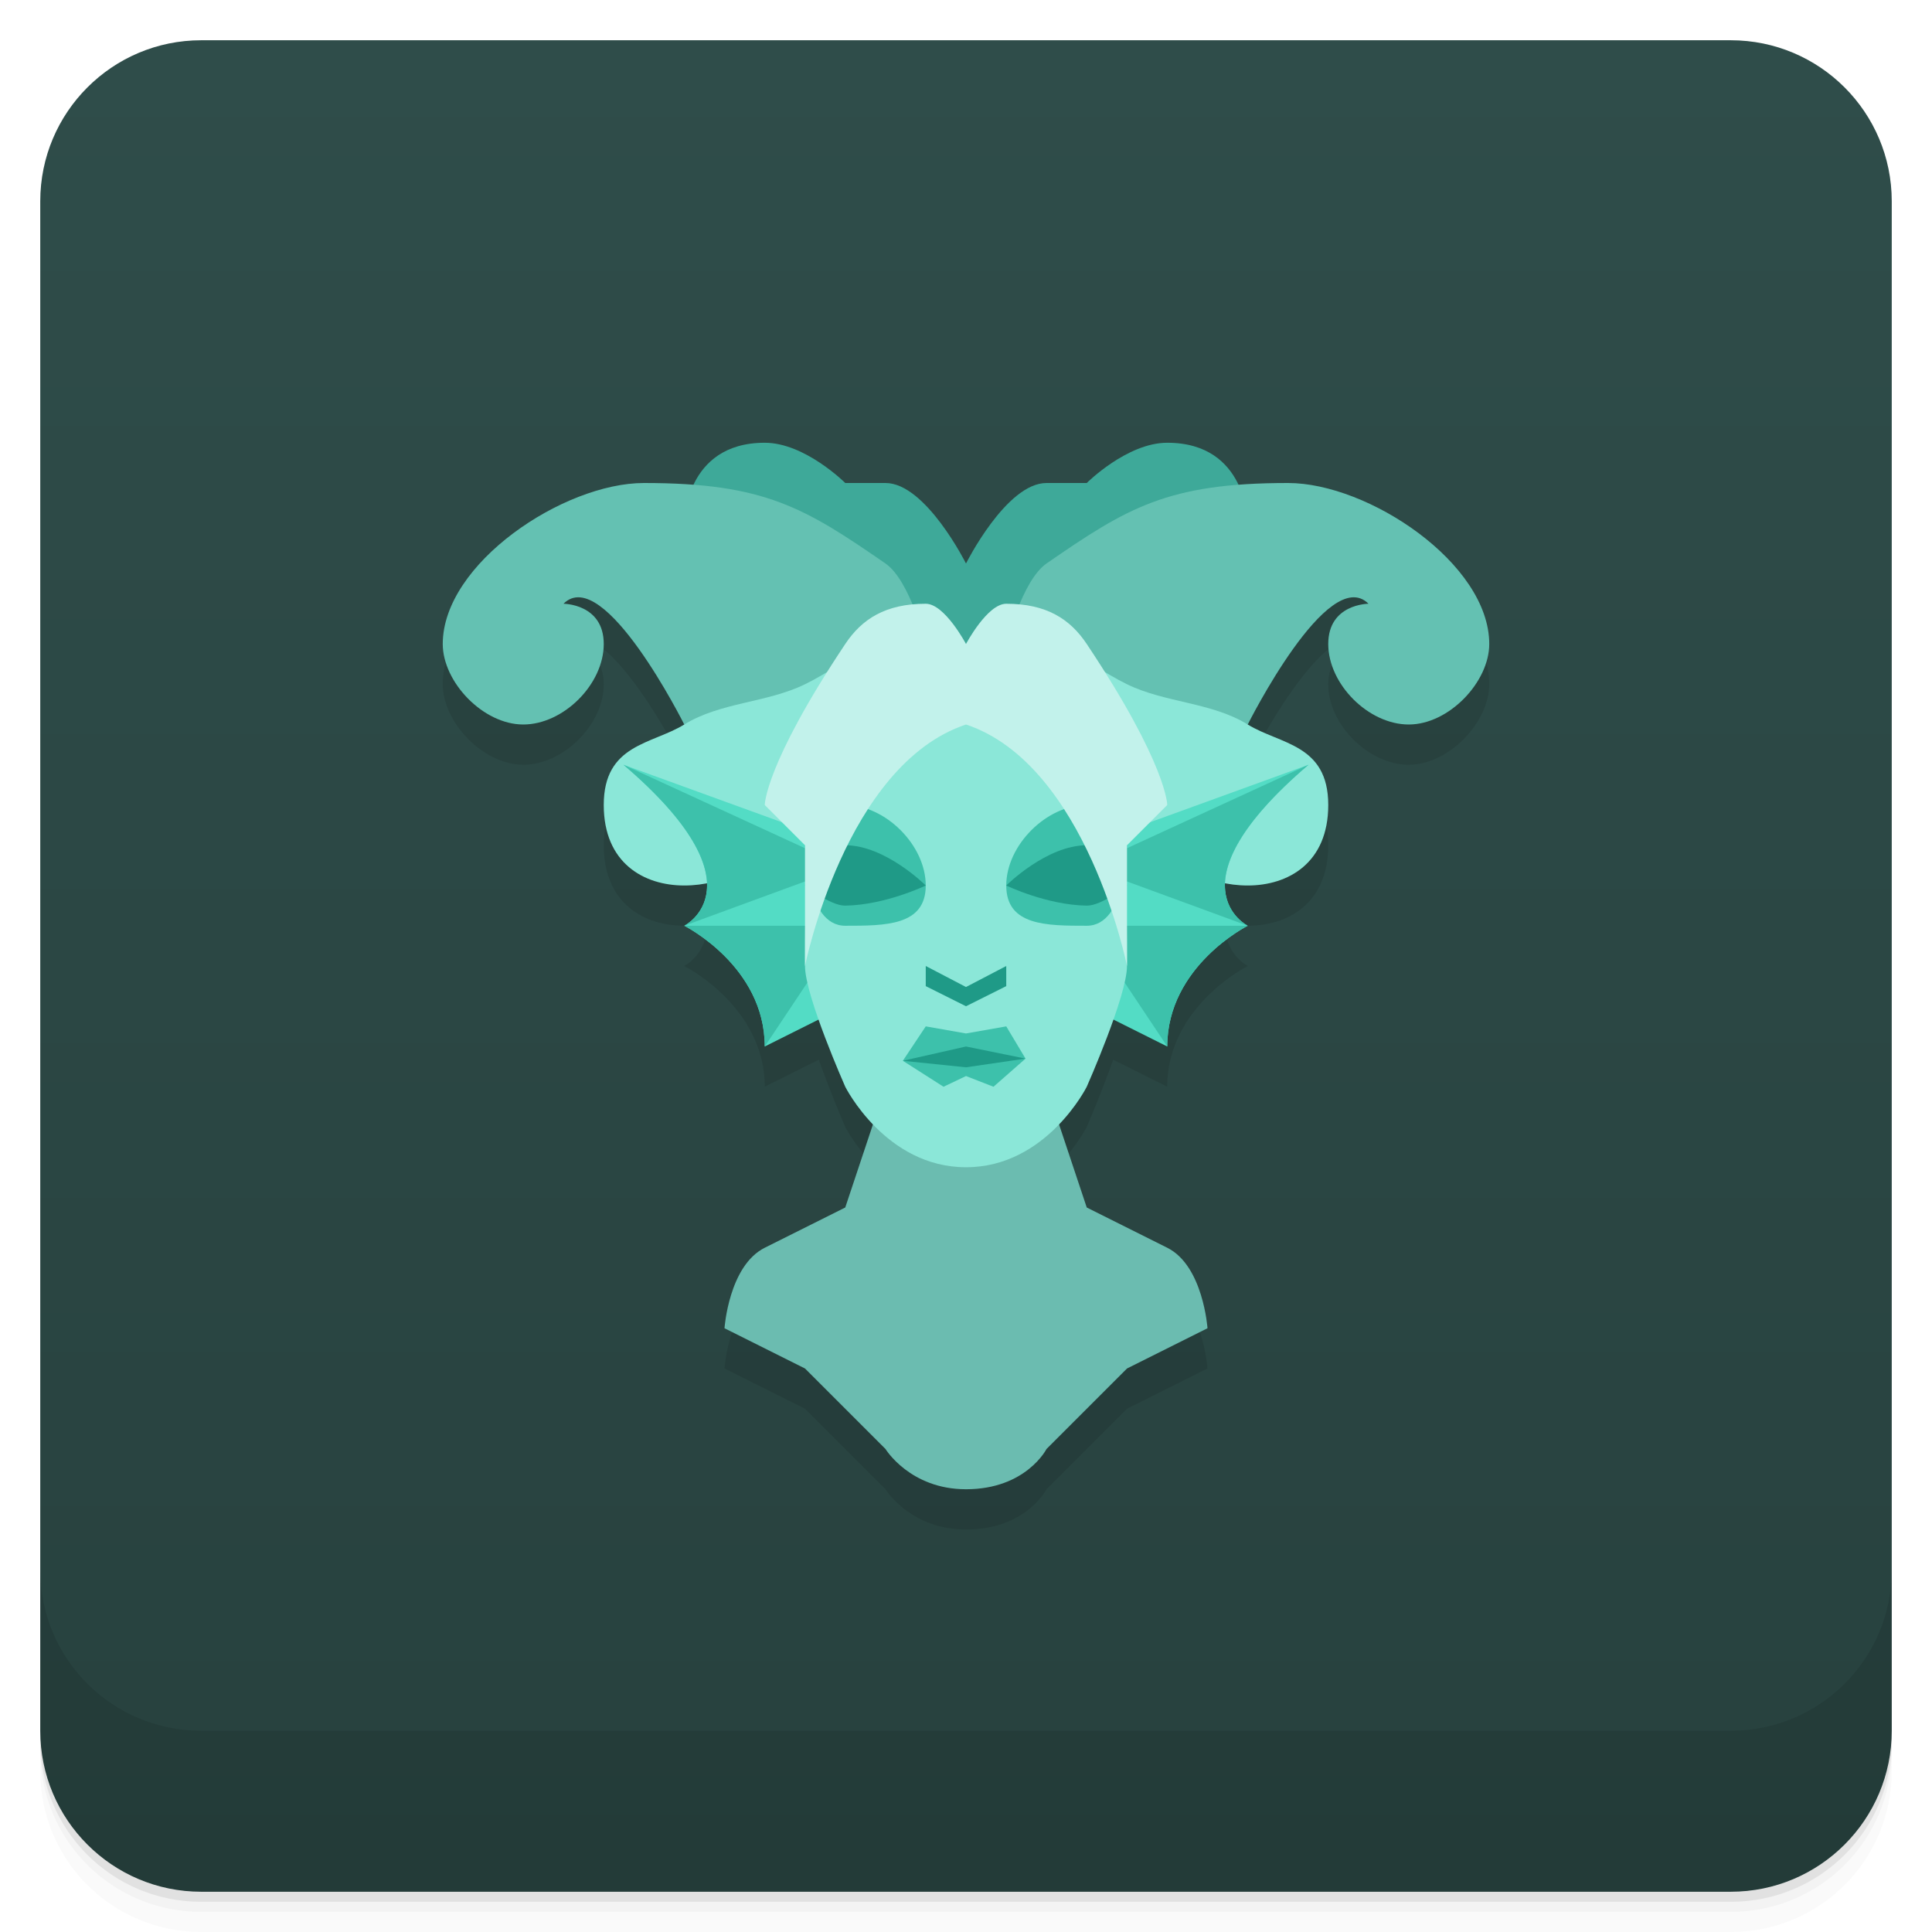
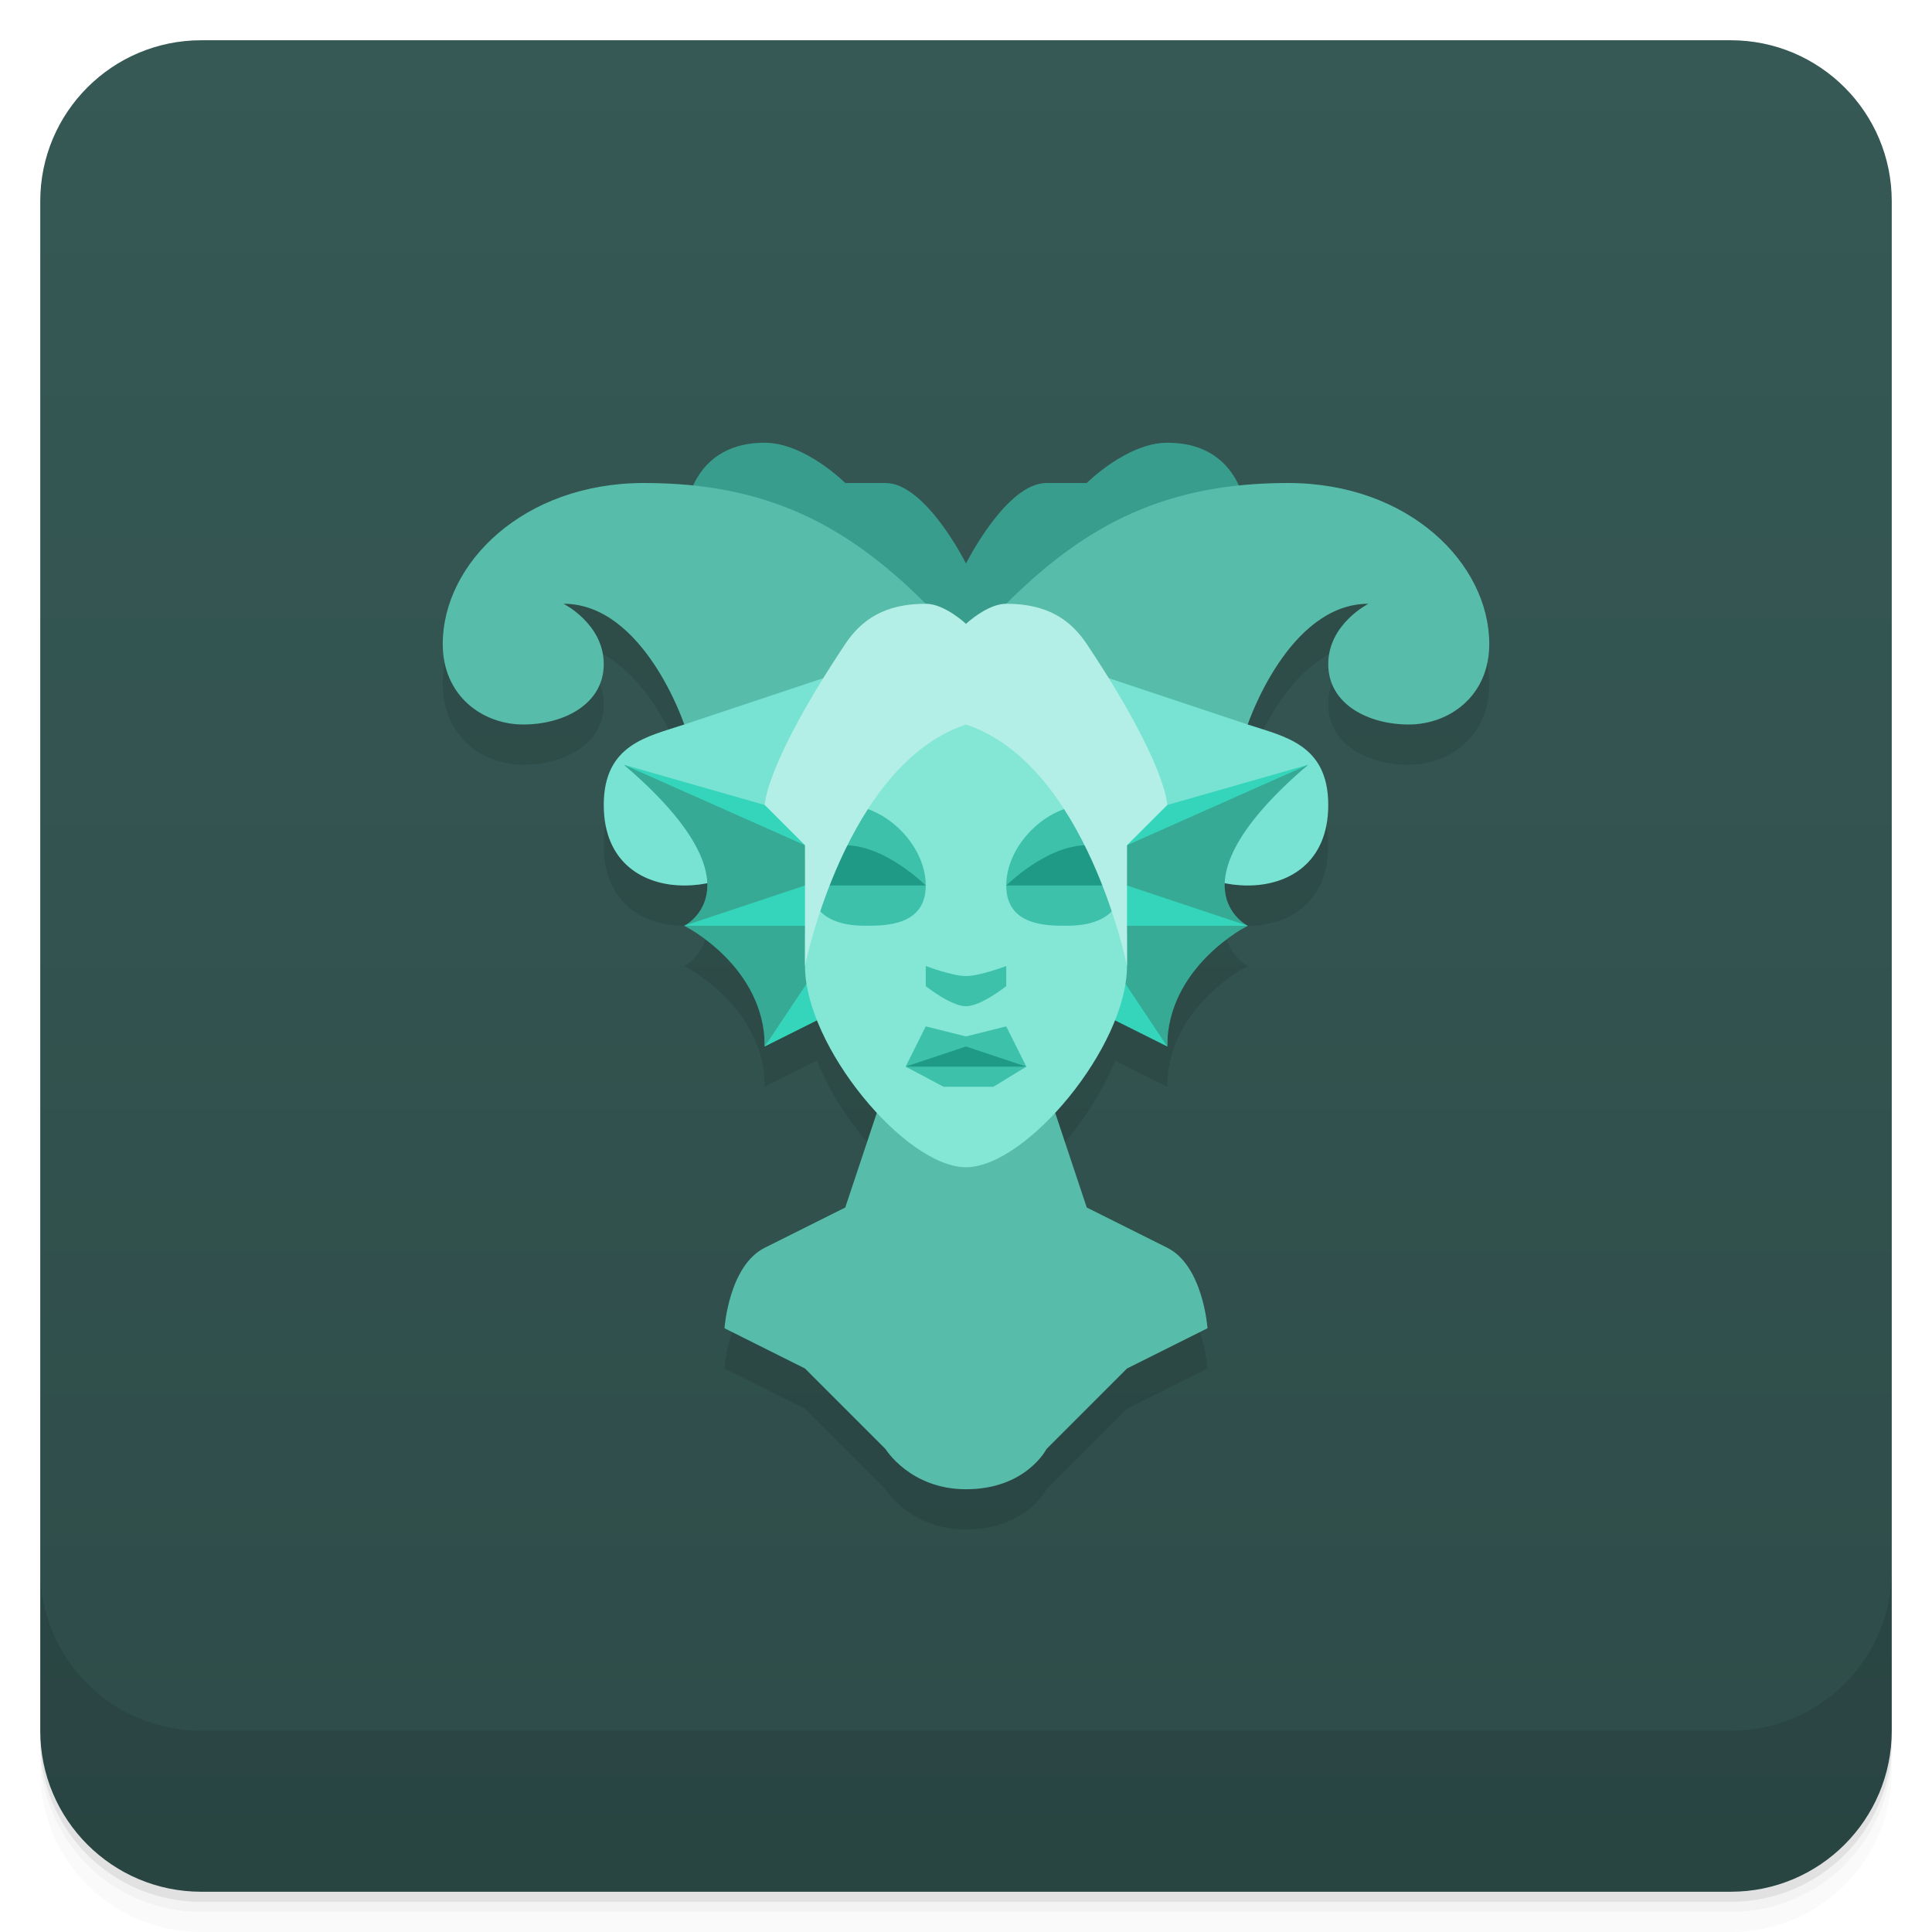
<svg xmlns="http://www.w3.org/2000/svg" version="1.1" viewBox="0 0 48 48">
  <defs>
    <linearGradient id="bg" x2="0" y1="1" y2="47" gradientUnits="userSpaceOnUse">
-       <stop style="stop-color:#2f4d4a" offset="0" />
-       <stop style="stop-color:#27413e" offset="1" />
+       <stop style="stop-color:#365955" offset="0" />
+       <stop style="stop-color:#2e4c49" offset="1" />
    </linearGradient>
  </defs>
  <path d="m1 43v0.25c0 2.216 1.784 4 4 4h38c2.216 0 4-1.784 4-4v-0.25c0 2.216-1.784 4-4 4h-38c-2.216 0-4-1.784-4-4zm0 0.5v0.5c0 2.216 1.784 4 4 4h38c2.216 0 4-1.784 4-4v-0.5c0 2.216-1.784 4-4 4h-38c-2.216 0-4-1.784-4-4z" style="opacity:.02" />
  <path d="m1 43.25v0.25c0 2.216 1.784 4 4 4h38c2.216 0 4-1.784 4-4v-0.25c0 2.216-1.784 4-4 4h-38c-2.216 0-4-1.784-4-4z" style="opacity:.05" />
  <path d="m1 43v0.25c0 2.216 1.784 4 4 4h38c2.216 0 4-1.784 4-4v-0.25c0 2.216-1.784 4-4 4h-38c-2.216 0-4-1.784-4-4z" style="opacity:.1" />
  <rect x="1" y="1" width="46" height="46" rx="4" style="fill:url(#bg)" />
  <path d="m1 39v4c0 2.216 1.784 4 4 4h38c2.216 0 4-1.784 4-4v-4c0 2.216-1.784 4-4 4h-38c-2.216 0-4-1.784-4-4z" style="opacity:.1" />
-   <path d="m19 12c-1.033 0-1.528 0.533-1.77 1.049-0.375-0.029-0.774-0.049-1.23-0.049-2 0-5 2-5 4 0 0.943 1 2 2 2s2-1 2-2-1-1-1-1c1-1 3 3 3 3-0.802 0.496-2 0.482-2 2 0 1.446 1 2 2 2 0.2 0 0.383-0.032 0.562-0.068 0.035 0.765-0.562 1.068-0.562 1.068s2 1 2 3l1.344-0.672c0.291 0.828 0.656 1.672 0.656 1.672s0.235 0.456 0.689 0.932l-0.689 2.068-2 1c-0.894 0.447-1 2-1 2l2 1 2 2s0.61 1 2 1c1.492 0 2-1 2-1l2-2 2-1s-0.106-1.553-1-2l-2-1-0.689-2.068c0.455-0.476 0.689-0.932 0.689-0.932s0.365-0.844 0.656-1.672l1.344 0.672c0-2 2-3 2-3s-0.597-0.303-0.562-1.068c0.18 0.036 0.363 0.068 0.562 0.068 1 0 2-0.554 2-2 0-1.518-1.198-1.504-2-2 0 0 2-4 3-3 0 0-1 0-1 1s1 2 2 2 2-1.057 2-2c0-2-3-4-5-4-0.457 0-0.856 0.02-1.23 0.049-0.241-0.516-0.736-1.049-1.77-1.049-1 0-2 1-2 1h-1c-1 0-2 2-2 2s-1-2-2-2h-1s-1-1-2-1z" style="opacity:.1" />
-   <path d="m19 11c-2 0-2 2-2 2l7 4 7-4s0-2-2-2c-1 0-2 1-2 1h-1c-1 0-2 2-2 2s-1-2-2-2h-1s-1-1-2-1z" style="fill:#3ea999" />
-   <path d="m16 12c-2 0-5 2-5 4 0 0.943 1 2 2 2s2-1 2-2-1-1-1-1c1-1 3 3 3 3h2l4-2s-0.387-1.576-1-2c-2-1.381-3-2-6-2zm16 0c-3 0-4 0.619-6 2-0.613 0.424-1 2-1 2l4 2h2s2-4 3-3c0 0-1 0-1 1s1 2 2 2 2-1.057 2-2c0-2-3-4-5-4z" style="fill:#64c1b2" />
-   <path d="m23 15s-1.92 1.472-3 2c-0.947 0.463-2.103 0.446-3 1-0.802 0.496-2 0.482-2 2 0 1.446 1 2 2 2 2 0 3-2 3-2zm2 0 3 5s1 2 3 2c1 0 2-0.554 2-2 0-1.518-1.198-1.504-2-2-0.897-0.554-2.053-0.537-3-1-1.08-0.528-3-2-3-2z" style="fill:#8be7d8" />
-   <path d="m24 37c1.492 0 2-1 2-1l2-2 2-1s-0.106-1.553-1-2l-2-1-1-3h-4l-1 3-2 1c-0.894 0.447-1 2-1 2l2 1 2 2s0.61 1 2 1z" style="fill:#6bbcb0" />
-   <path d="m15.49 19c3.51 3 1.51 4 1.51 4s2 1 2 3l2-1v-4zm17.02 0-5.51 2v4l2 1c0-2 2-3 2-3s-2-1 1.51-4z" style="fill:#53dcc5" />
-   <path d="m15.49 19c3.51 3 1.51 4 1.51 4l4-1.467zm1.51 4s2 1 2 3l2-3zm15.51-4-5.51 2.533 4 1.467s-2-1 1.51-4zm-1.51 4h-4l2 3c0-2 2-3 2-3z" style="fill:#3dc1ab" />
-   <path d="m24 29c2 0 3-2 3-2s1-2.255 1-3c0-3 0-7-4-7s-4 4-4 7c0 0.745 1 3 1 3s1 2 3 2z" style="fill:#8be7d8" />
-   <path d="m21 20c-0.471 0-1 1-1 1s0 2 1 2 2 0 2-1-1-2-2-2zm6 0c-1 0-2 1-2 2s1 1 2 1 1-2 1-2-0.529-1-1-1z" style="fill:#3dc1ab" />
-   <path d="m21 21c-0.471 0-1 1-1 1s0.627 0.506 1 0.5c1-0.015 2-0.5 2-0.5s-1-1-2-1zm6 0c-1 0-2 1-2 1s1 0.485 2 0.5c0.373 0.006 1-0.5 1-0.5s-0.529-1-1-1z" style="fill:#1f9a87" />
-   <path d="m23 15c-1 0-1.587 0.38-2 1-2 3-2 4-2 4l1 1v3s1-5 4-6c3 1 4 6 4 6v-3l1-1s0-1-2-4c-0.413-0.62-1-1-2-1-0.471 0-1 1-1 1s-0.529-1-1-1z" style="fill:#c2f2eb" />
-   <path d="m23 24 1 0.522 1-0.522v0.5l-1 0.5-1-0.5z" style="fill:#1f9a87" />
-   <path d="M 22.431,26.355 23,25.5 24,25.676 25,25.5 25.479,26.301 24.683,27 24,26.734 23.442,27 Z" style="fill:#3dc1ab" />
-   <path d="m22.431 26.355 1.569-0.355 1.479 0.301-1.479 0.216z" style="fill:#1f9a87" />
+   <path d="m16 13c-3 0-5 2-5 4 0 1.3 1 2 2 2s2-0.5 2-1.5-1-1.5-1-1.5c2 0 3 3 3 3-0.894 0.298-2 0.482-2 2 0 1.446 1 2 2 2 0.201 0 0.39-0.02 0.57-0.057 0.027 0.758-0.57 1.057-0.57 1.057s2 1 2 3l1.297-0.648c0.321 0.806 0.871 1.634 1.486 2.297l-0.783 2.352-2 1c-0.894 0.447-1 2-1 2l2 1 2 2s0.61 1 2 1c1.492 0 2-1 2-1l2-2 2-1s-0.106-1.553-1-2l-2-1-0.783-2.352c0.615-0.663 1.165-1.49 1.486-2.297l1.297 0.648c0-2 2-3 2-3s-0.597-0.299-0.57-1.057c0.18 0.036 0.37 0.057 0.57 0.057 1 0 2-0.554 2-2 0-1.518-1.106-1.702-2-2 0 0 1-3 3-3 0 0-1 0.5-1 1.5s1 1.5 2 1.5 2-0.7 2-2c0-2-2-4-5-4l-8 5z" style="opacity:.1" />
+   <path d="m19 11c-2 0-2 2-2 2l7 4 7-4s0-2-2-2c-1 0-2 1-2 1h-1c-1 0-2 2-2 2s-1-2-2-2h-1s-1-1-2-1z" style="fill:#399d8e" />
+   <path d="m16 12c-3 0-5 2-5 4 0 1.3 1 2 2 2s2-0.5 2-1.5-1-1.5-1-1.5c2 0 3 3 3 3h2l4-3c-2-2-4-3-7-3zm16 0c-3 0-5 1-7 3l4 3h2s1-3 3-3c0 0-1 0.5-1 1.5s1 1.5 2 1.5 2-0.7 2-2c0-2-2-4-5-4zm-10 15-1 3-2 1c-0.894 0.447-1 2-1 2l2 1 2 2s0.61 1 2 1c1.492 0 2-1 2-1l2-2 2-1s-0.106-1.553-1-2l-2-1-1-3z" style="fill:#58bcab" />
+   <path d="m23 16-6 2c-0.894 0.298-2 0.482-2 2 0 1.446 1 2 2 2 2 0 3-2 3-2zm2 0 3 4s1 2 3 2c1 0 2-0.554 2-2 0-1.518-1.106-1.702-2-2z" style="fill:#78e3d2" />
+   <path d="m15.5 19 3.5 3-2 1 2 1-2e-4 2 2-1 2e-4 -5h-2zm17 0-3.5 1h-2l2e-4 5 2 1-2e-4 -2 2-1-2-1z" style="fill:#34d5bb" />
+   <path d="m15.5 19c3.51 3 1.5 4 1.5 4l3-1h1l-1-1zm1.5 4s2 1 2 3l2-3zm15.5-4-4.5 2-1 1h1l3 1s-2.01-1 1.5-4zm-1.5 4h-4l2 3c0-2 2-3 2-3z" style="fill:#37aa95" />
+   <path d="m24 29c1.5 0 4-3 4-5 0-3 0-7-4-7s-4 4-4 7c0 2 2.5 5 4 5z" style="fill:#84e6d5" />
+   <path d="m21 20c-0.471 0-1 1-1 1 0 1 0 2 1.5 2 0.5 0 1.5 0 1.5-1s-1-2-2-2zm6 0c-1 0-2 1-2 2s1 1 1.5 1c1.5 0 1.5-1 1.5-2 0 0-0.529-1-1-1zm-4 4v0.5s0.627 0.5 1 0.5 1-0.5 1-0.5v-0.5s-0.656 0.25-1 0.25-1-0.25-1-0.25zm0 1.5-0.5 1 0.943 0.5h1.24l0.816-0.5-0.5-1-1 0.25z" style="fill:#3dc1ab" />
+   <path d="m21 21c-0.471 0-1 1-1 1h3s-1-1-2-1zm6 0c-1 0-2 1-2 1h3s-0.529-1-1-1zm-3 5-1.5 0.5h3z" style="fill:#1f9a87" />
+   <path d="m23 15c-1 0-1.587 0.38-2 1-2 3-2 4-2 4l1 1v3s1-5 4-6c3 1 4 6 4 6v-3l1-1s0-1-2-4c-0.413-0.62-1-1-2-1-0.471 0-1 0.5-1 0.5s-0.529-0.5-1-0.5z" style="fill:#b3efe6" />
</svg>
